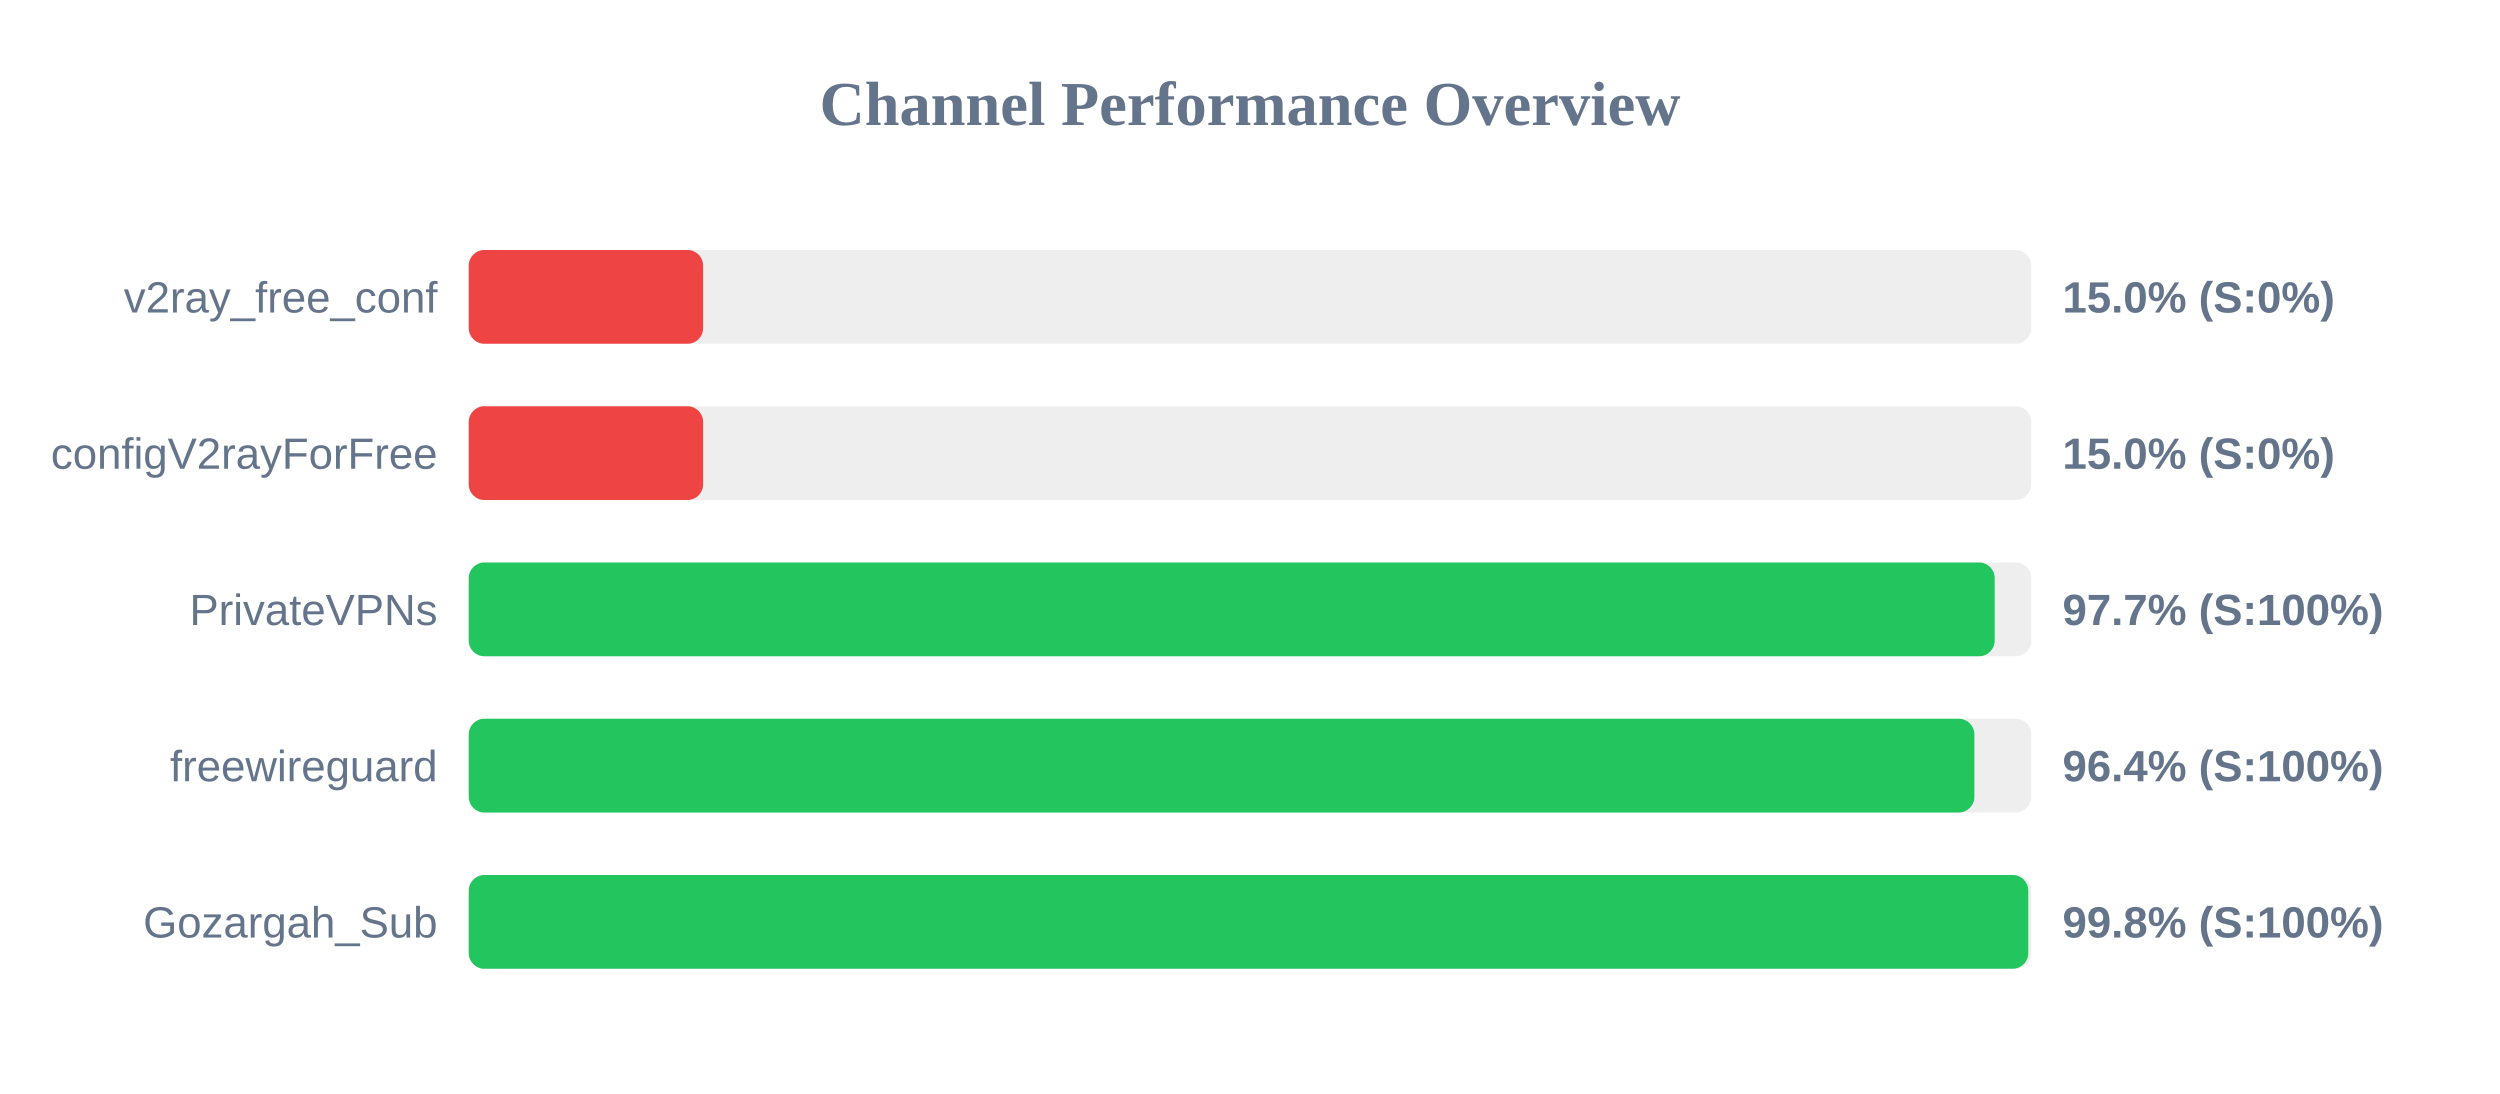
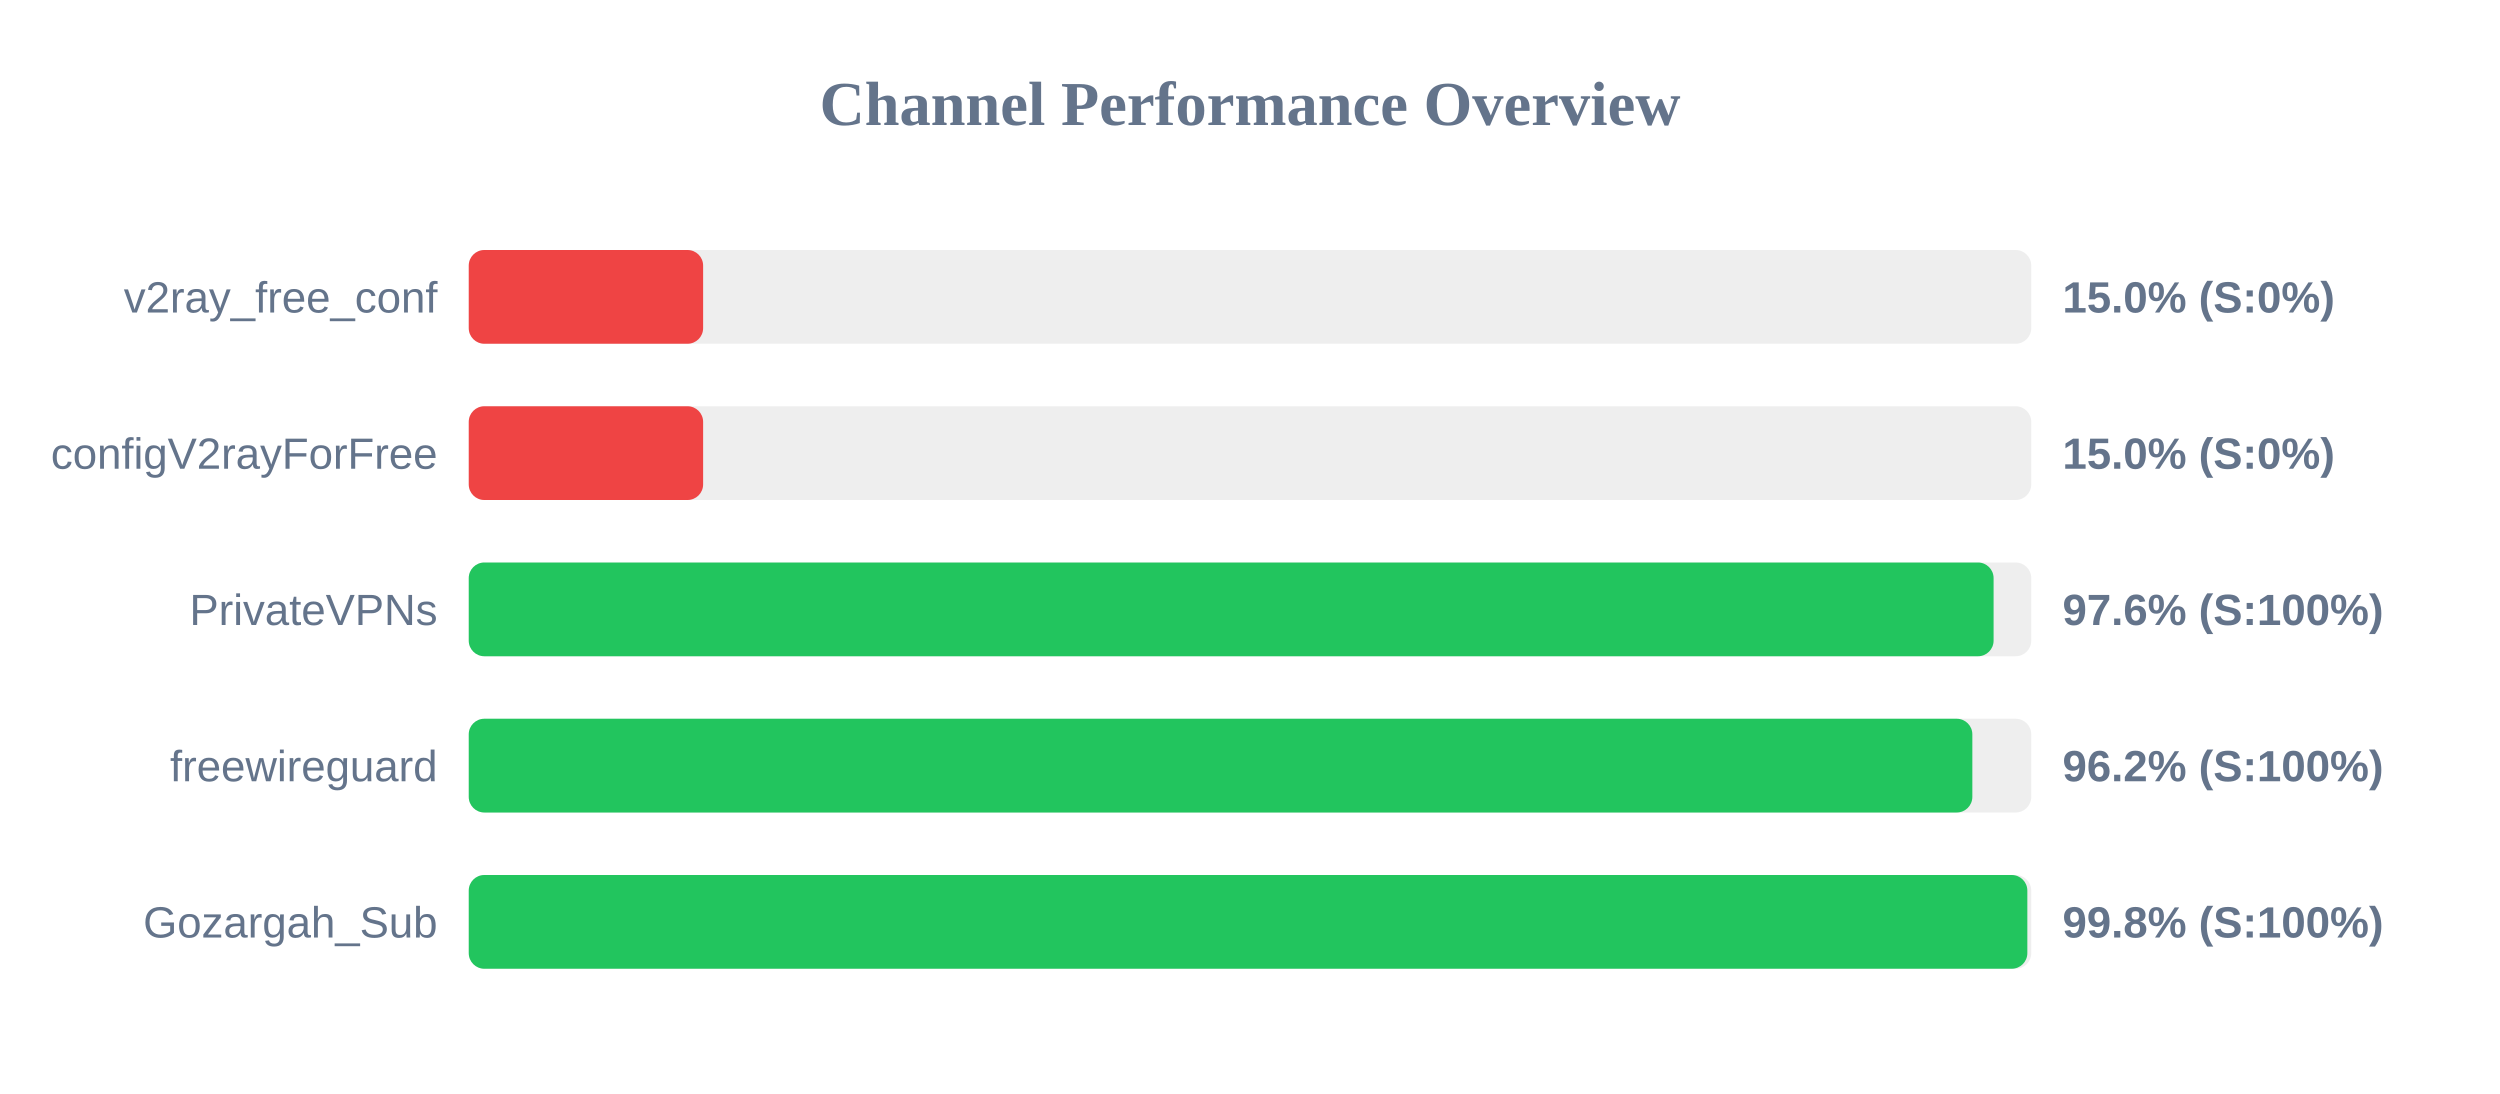
<svg xmlns="http://www.w3.org/2000/svg" width="800" height="350" version="1.1">
  <style>
        .row { font: 14px Arial; fill: #64748b; }
        .score { font: bold 14px Arial; fill: #64748b; }
    </style>
  <text x="400" y="40" text-anchor="middle" font-size="20px" font-weight="bold" fill="#64748b">Channel Performance Overview</text>
  <rect x="150" y="80" width="500" height="30" fill="#eee" rx="5" />
  <rect x="150" y="80" width="75.0" height="30" fill="#ef4444" rx="5" />
  <text x="140" y="100" text-anchor="end" class="row">v2ray_free_conf</text>
  <text x="660" y="100" text-anchor="start" class="score">15.0% (S:0%)</text>
  <rect x="150" y="130" width="500" height="30" fill="#eee" rx="5" />
  <rect x="150" y="130" width="75.0" height="30" fill="#ef4444" rx="5" />
  <text x="140" y="150" text-anchor="end" class="row">configV2rayForFree</text>
  <text x="660" y="150" text-anchor="start" class="score">15.0% (S:0%)</text>
  <rect x="150" y="180" width="500" height="30" fill="#eee" rx="5" />
-   <rect x="150" y="180" width="488.3" height="30" fill="#22c55e" rx="5" />
+   <rect x="150" y="180" width="487.95" height="30" fill="#22c55e" rx="5" />
  <text x="140" y="200" text-anchor="end" class="row">PrivateVPNs</text>
-   <text x="660" y="200" text-anchor="start" class="score">97.7% (S:100%)</text>
+   <text x="660" y="200" text-anchor="start" class="score">97.6% (S:100%)</text>
  <rect x="150" y="230" width="500" height="30" fill="#eee" rx="5" />
-   <rect x="150" y="230" width="481.8" height="30" fill="#22c55e" rx="5" />
+   <rect x="150" y="230" width="481.15" height="30" fill="#22c55e" rx="5" />
  <text x="140" y="250" text-anchor="end" class="row">freewireguard</text>
-   <text x="660" y="250" text-anchor="start" class="score">96.4% (S:100%)</text>
+   <text x="660" y="250" text-anchor="start" class="score">96.2% (S:100%)</text>
  <rect x="150" y="280" width="500" height="30" fill="#eee" rx="5" />
-   <rect x="150" y="280" width="499.05" height="30" fill="#22c55e" rx="5" />
+   <rect x="150" y="280" width="498.75" height="30" fill="#22c55e" rx="5" />
  <text x="140" y="300" text-anchor="end" class="row">Gozargah_Sub</text>
  <text x="660" y="300" text-anchor="start" class="score">99.8% (S:100%)</text>
</svg>
